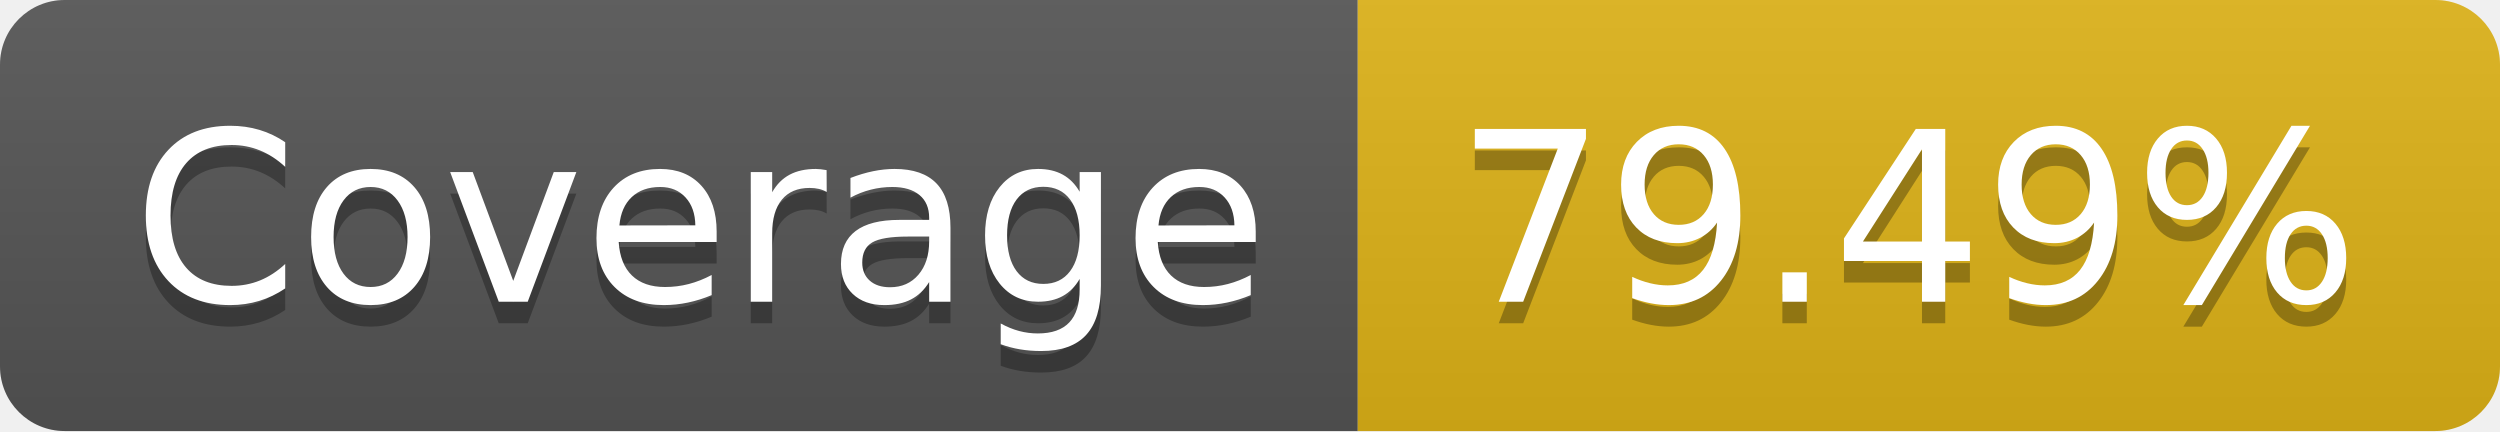
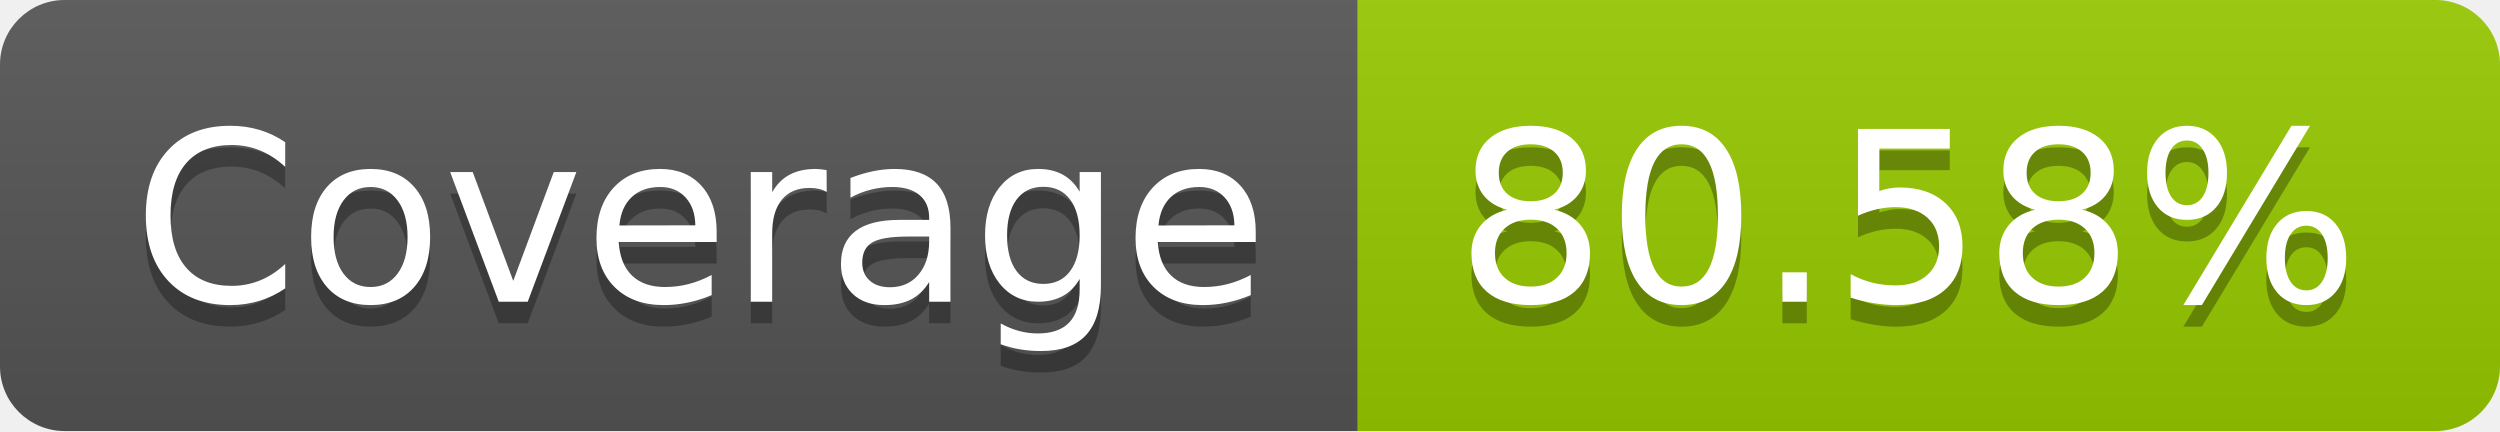
- <svg xmlns="http://www.w3.org/2000/svg" width="116" height="20" role="img" aria-label="Coverage: 79.49%">
+ <svg xmlns="http://www.w3.org/2000/svg" width="116" height="20" role="img" aria-label="Coverage: 80.58%">
  <linearGradient id="s" x2="0" y2="100%">
    <stop offset="0" stop-color="#bbb" stop-opacity=".1" />
    <stop offset="1" stop-opacity=".1" />
  </linearGradient>
  <clipPath id="r">
    <rect width="116" height="20" rx="3" fill="#fff" />
  </clipPath>
  <g clip-path="url(#r)">
    <rect width="63" height="20" fill="#555" />
-     <rect x="63" width="53" height="20" fill="#dfb317" />
+     <rect x="63" width="53" height="20" fill="#97ca00" />
    <rect width="116" height="20" fill="url(#s)" />
  </g>
  <g fill="#fff" text-anchor="middle" font-family="Verdana,Geneva,DejaVu Sans,sans-serif" text-rendering="geometricPrecision" font-size="110">
    <text aria-hidden="true" x="325" y="150" fill="#010101" fill-opacity=".3" transform="scale(.1)" textLength="530">Coverage</text>
    <text x="325" y="140" transform="scale(.1)" fill="#fff" textLength="530">Coverage</text>
-     <text aria-hidden="true" x="885" y="150" fill="#010101" fill-opacity=".3" transform="scale(.1)" textLength="430">79.49%</text>
-     <text x="885" y="140" transform="scale(.1)" fill="#fff" textLength="430">79.49%</text>
+     <text aria-hidden="true" x="885" y="150" fill="#010101" fill-opacity=".3" transform="scale(.1)" textLength="430">80.58%</text>
+     <text x="885" y="140" transform="scale(.1)" fill="#fff" textLength="430">80.58%</text>
  </g>
</svg>
